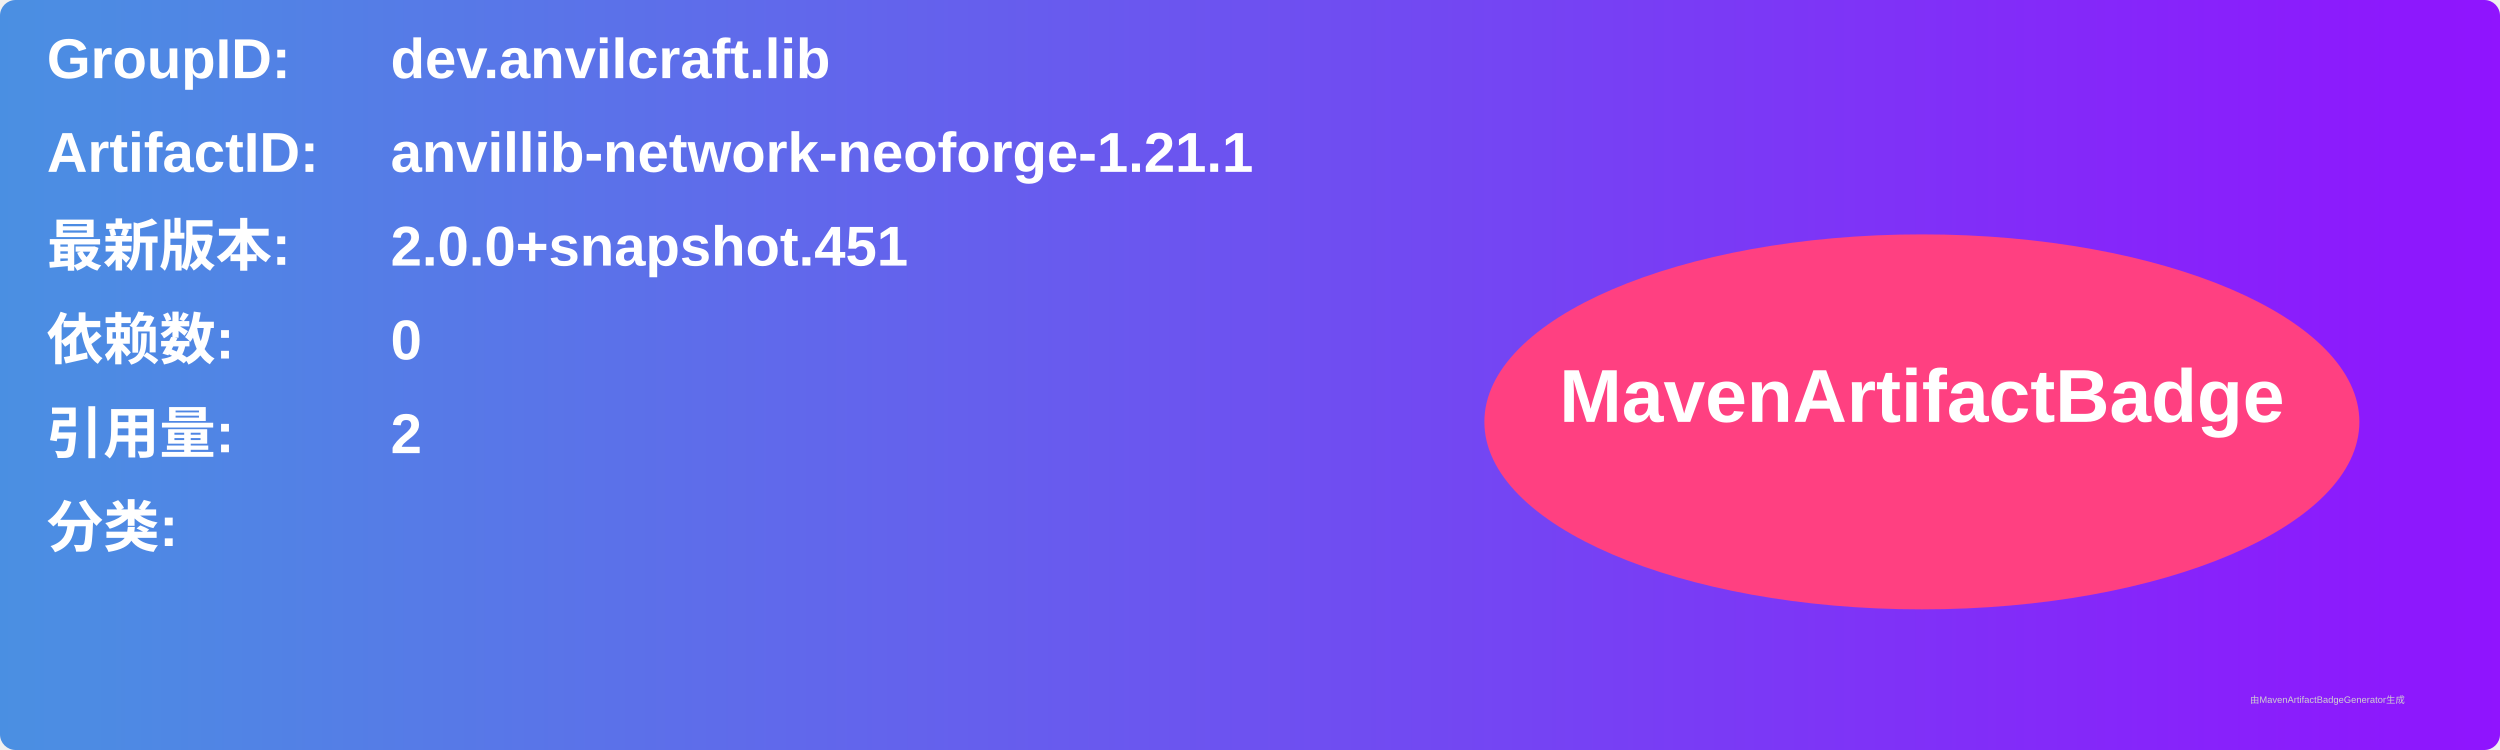
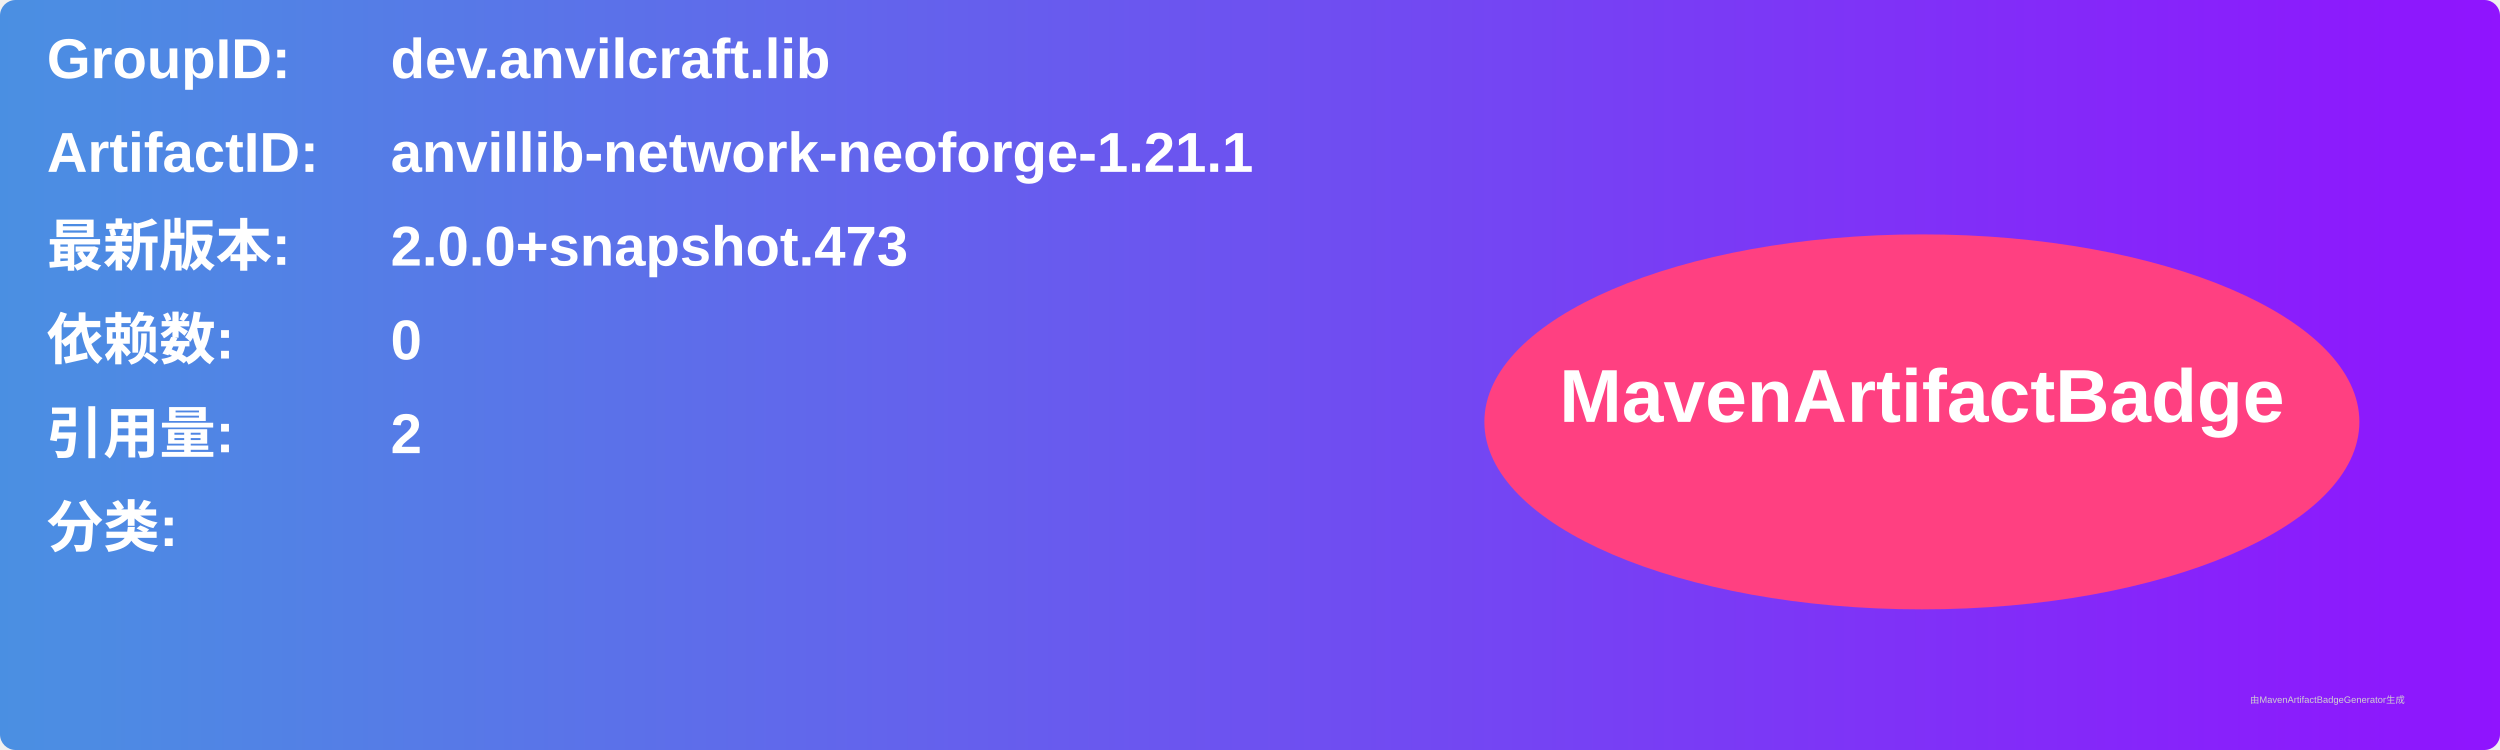
<svg xmlns="http://www.w3.org/2000/svg" width="800" height="240" viewBox="0 0 800 240">
  <linearGradient id="grad" x1="0%" y1="0%" x2="100%" y2="0%">
    <stop offset="0%" stop-color="#4a90e2" />
    <stop offset="100%" stop-color="#9013fe" />
  </linearGradient>
  <rect width="100%" height="100%" rx="5" ry="5" fill="url(#grad)" />
  <g transform="translate(15, 15)">
    <text x="0" y="10" font-family="Arial" font-size="18" fill="white" font-weight="bold" width="260">GroupID:</text>
    <text x="110" y="10" font-family="Arial" font-size="18" fill="white" font-weight="bold" width="460">dev.anvilcraft.lib</text>
    <text x="0" y="40" font-family="Arial" font-size="18" fill="white" font-weight="bold" width="260">ArtifactID:</text>
    <text x="110" y="40" font-family="Arial" font-size="18" fill="white" font-weight="bold" width="460">anvillib-network-neoforge-1.21.1</text>
    <text x="0" y="70" font-family="Arial" font-size="18" fill="white" font-weight="bold">最新版本:</text>
    <text x="110" y="70" font-family="Arial" font-size="18" fill="white" font-weight="bold">
-       <tspan font-weight="bold">2.0.0+snapshot.451</tspan>
+       <tspan font-weight="bold">2.0.0+snapshot.473</tspan>
    </text>
    <text x="0" y="100" font-family="Arial" font-size="18" fill="white" font-weight="bold">依赖数: </text>
    <text x="110" y="100" font-family="Arial" font-size="18" fill="white">
      <tspan font-weight="bold">0</tspan>
    </text>
    <text x="0" y="130" font-family="Arial" font-size="18" fill="white" font-weight="bold">引用量: </text>
    <text x="110" y="130" font-family="Arial" font-size="18" fill="white">
      <tspan font-weight="bold">2</tspan>
    </text>
    <text x="0" y="160" font-family="Arial" font-size="18" fill="white" font-weight="bold">分类:</text>
    <text x="10" y="190" font-family="Arial" font-size="10" fill="white">
      <tspan font-weight="bold" />
    </text>
    <ellipse cx="600" cy="120" rx="140" ry="60" fill="#ff4081" />
    <text x="600" y="120" text-anchor="middle" font-family="Arial" font-size="24" fill="white" font-weight="bold">MavenArtifactBadge</text>
  </g>
  <text x="720" y="225" font-family="Arial" font-size="3" fill="#d0d0d0">由MavenArtifactBadgeGenerator生成</text>
</svg>
